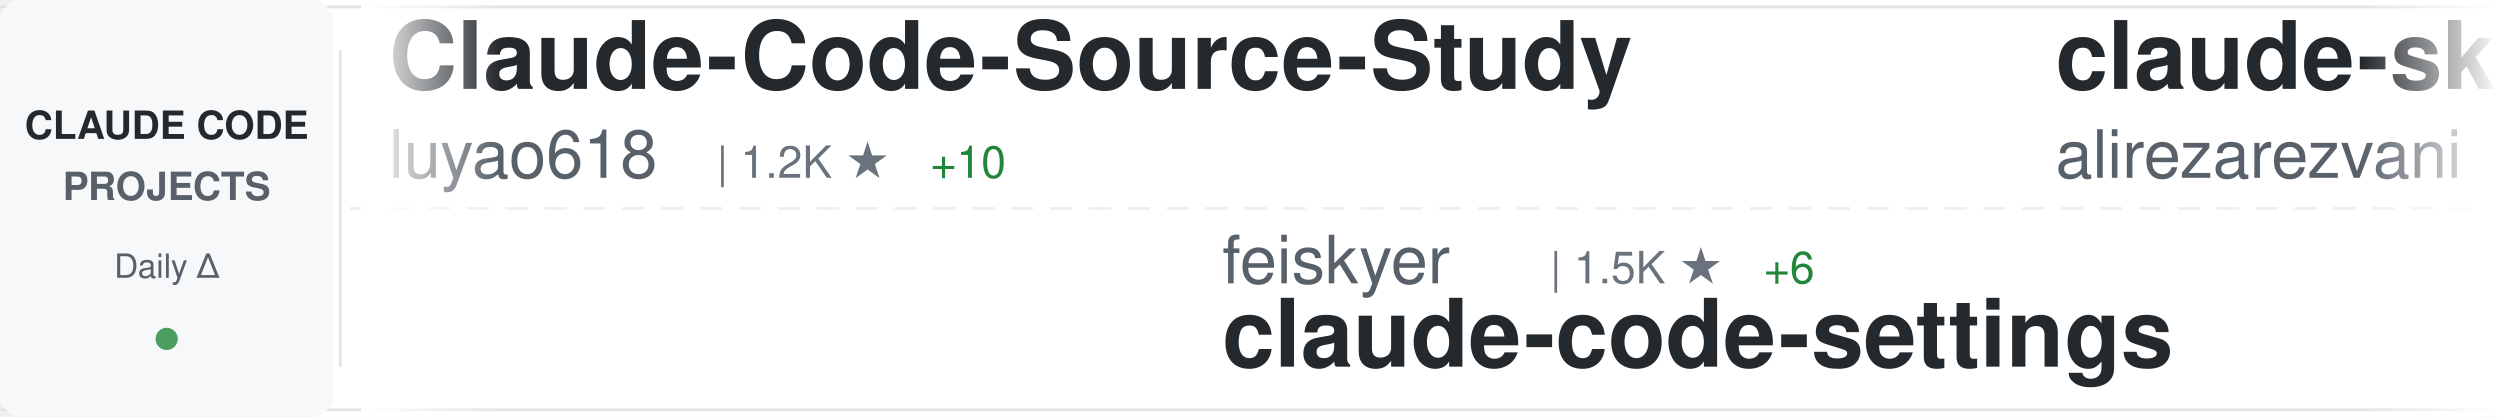
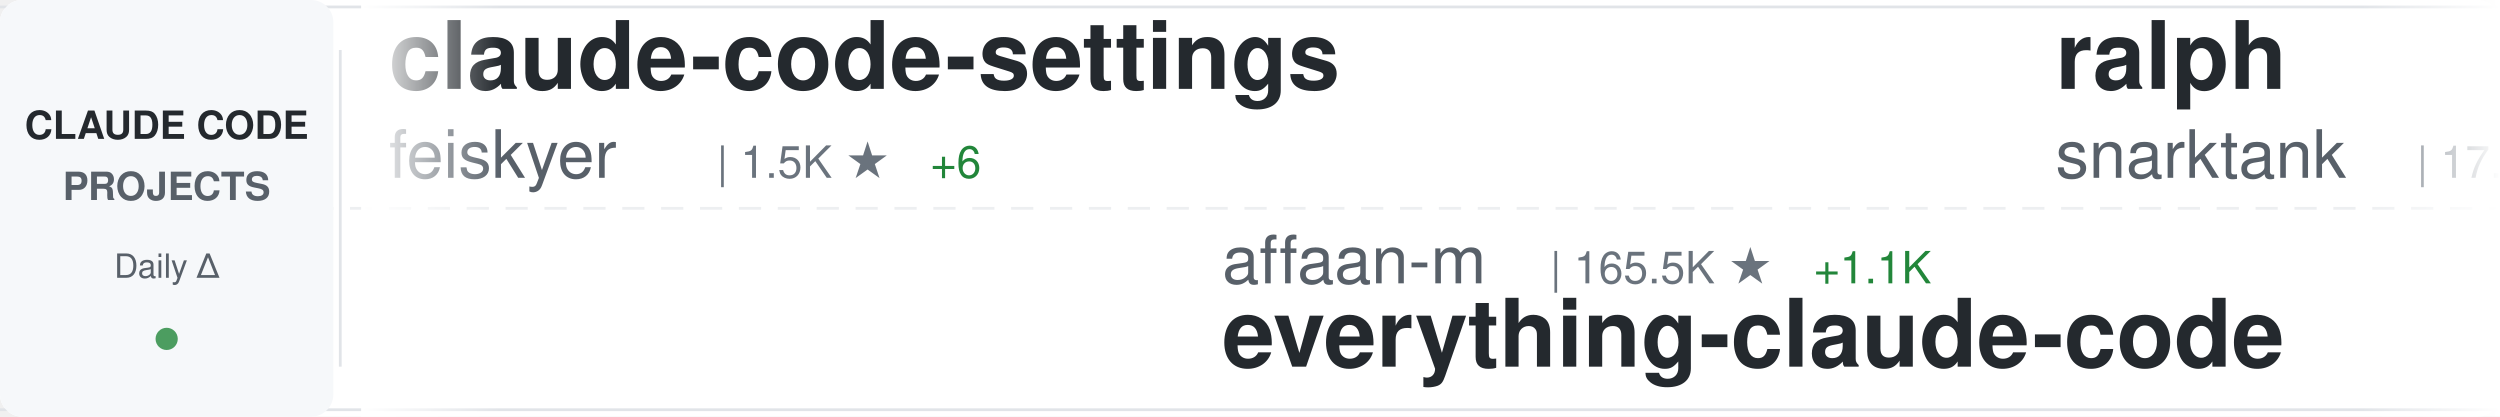
<svg xmlns="http://www.w3.org/2000/svg" width="900" height="150">
  <defs>
    <linearGradient id="awesomeLeftFade" x1="0%" y1="0%" x2="100%" y2="0%">
      <stop offset="0%" style="stop-color:#ffffff;stop-opacity:1" />
      <stop offset="100%" style="stop-color:#ffffff;stop-opacity:0" />
    </linearGradient>
    <linearGradient id="awesomeRightFade" x1="0%" y1="0%" x2="100%" y2="0%">
      <stop offset="0%" style="stop-color:#ffffff;stop-opacity:0" />
      <stop offset="100%" style="stop-color:#ffffff;stop-opacity:1" />
    </linearGradient>
  </defs>
  <rect width="900" height="150" fill="#ffffff" rx="8" />
  <rect x="0" y="2" width="900" height="1" fill="#e1e4e8" />
  <rect x="0" y="147" width="900" height="1" fill="#e1e4e8" />
  <line x1="0" y1="75" x2="900" y2="75" stroke="#e1e4e8" stroke-width="1" stroke-dasharray="8 6" opacity="0.6" />
  <rect x="0" y="0" width="120" height="150" fill="#f6f8fa" rx="8" />
  <text x="60" y="50" font-family="-apple-system, BlinkMacSystemFont, 'Segoe UI', Helvetica, Arial, sans-serif" font-size="14" font-weight="600" fill="#24292e" text-anchor="middle">CLAUDE CODE</text>
  <text x="60" y="72" font-family="-apple-system, BlinkMacSystemFont, 'Segoe UI', Helvetica, Arial, sans-serif" font-size="14" font-weight="600" fill="#586069" text-anchor="middle">PROJECTS</text>
  <text x="60" y="100" font-family="-apple-system, BlinkMacSystemFont, 'Segoe UI', Helvetica, Arial, sans-serif" font-size="12" font-weight="500" fill="#586069" text-anchor="middle">Daily Δ</text>
  <circle cx="60" cy="122" r="4" fill="#22863a" opacity="0.8" />
  <rect x="122" y="18" width="1" height="114" fill="#e1e4e8" />
  <clipPath id="awesomeTickerClip">
    <rect x="130" y="0" width="770" height="150" />
  </clipPath>
  <g clip-path="url(#awesomeTickerClip)">
    <g id="awesomeTickerItems">
      <animateTransform attributeName="transform" attributeType="XML" type="translate" from="0 0" to="-3000 0" dur="54s" repeatCount="indefinite" />
      <g transform="translate(0, 0)">
-         <text x="140" y="32" font-family="-apple-system, BlinkMacSystemFont, 'Segoe UI', Helvetica, Arial, sans-serif" font-size="34" font-weight="600" fill="#24292e">Claude-Code-Source-Study</text>
-         <text x="140" y="64" font-family="-apple-system, BlinkMacSystemFont, 'Segoe UI', Helvetica, Arial, sans-serif" font-size="24" font-weight="400" fill="#586069">luyao618</text>
-         <text x="258" y="64" font-family="-apple-system, BlinkMacSystemFont, 'Segoe UI', Helvetica, Arial, sans-serif" font-size="16" font-weight="500" fill="#6a737d">| 1.2K ★</text>
-         <text x="335" y="64" font-family="-apple-system, BlinkMacSystemFont, 'Segoe UI', Helvetica, Arial, sans-serif" font-size="16" font-weight="500" fill="#22863a"> +10</text>
+         <text x="140" y="32" font-family="-apple-system, BlinkMacSystemFont, 'Segoe UI', Helvetica, Arial, sans-serif" font-size="34" font-weight="600" fill="#24292e">claude-code-settings</text>
+         <text x="140" y="64" font-family="-apple-system, BlinkMacSystemFont, 'Segoe UI', Helvetica, Arial, sans-serif" font-size="24" font-weight="400" fill="#586069">feiskyer</text>
+         <text x="258" y="64" font-family="-apple-system, BlinkMacSystemFont, 'Segoe UI', Helvetica, Arial, sans-serif" font-size="16" font-weight="500" fill="#6a737d">| 1.5K ★</text>
+         <text x="335" y="64" font-family="-apple-system, BlinkMacSystemFont, 'Segoe UI', Helvetica, Arial, sans-serif" font-size="16" font-weight="500" fill="#22863a"> +6</text>
      </g>
      <g transform="translate(300, 0)">
-         <text x="140" y="102" font-family="-apple-system, BlinkMacSystemFont, 'Segoe UI', Helvetica, Arial, sans-serif" font-size="24" font-weight="400" fill="#586069">feiskyer</text>
-         <text x="258" y="102" font-family="-apple-system, BlinkMacSystemFont, 'Segoe UI', Helvetica, Arial, sans-serif" font-size="16" font-weight="500" fill="#6a737d">| 1.5K ★</text>
-         <text x="335" y="102" font-family="-apple-system, BlinkMacSystemFont, 'Segoe UI', Helvetica, Arial, sans-serif" font-size="16" font-weight="500" fill="#22863a"> +6</text>
-         <text x="140" y="132" font-family="-apple-system, BlinkMacSystemFont, 'Segoe UI', Helvetica, Arial, sans-serif" font-size="34" font-weight="600" fill="#24292e">claude-code-settings</text>
+         <text x="140" y="102" font-family="-apple-system, BlinkMacSystemFont, 'Segoe UI', Helvetica, Arial, sans-serif" font-size="24" font-weight="400" fill="#586069">affaan-m</text>
+         <text x="258" y="102" font-family="-apple-system, BlinkMacSystemFont, 'Segoe UI', Helvetica, Arial, sans-serif" font-size="16" font-weight="500" fill="#6a737d">| 165.5K ★</text>
+         <text x="353" y="102" font-family="-apple-system, BlinkMacSystemFont, 'Segoe UI', Helvetica, Arial, sans-serif" font-size="16" font-weight="500" fill="#22863a"> +1.1K</text>
+         <text x="140" y="132" font-family="-apple-system, BlinkMacSystemFont, 'Segoe UI', Helvetica, Arial, sans-serif" font-size="34" font-weight="600" fill="#24292e">everything-claude-code</text>
      </g>
      <g transform="translate(600, 0)">
-         <text x="140" y="32" font-family="-apple-system, BlinkMacSystemFont, 'Segoe UI', Helvetica, Arial, sans-serif" font-size="34" font-weight="600" fill="#24292e">claude-skills</text>
-         <text x="140" y="64" font-family="-apple-system, BlinkMacSystemFont, 'Segoe UI', Helvetica, Arial, sans-serif" font-size="24" font-weight="400" fill="#586069">alirezarezvani</text>
-         <text x="330" y="64" font-family="-apple-system, BlinkMacSystemFont, 'Segoe UI', Helvetica, Arial, sans-serif" font-size="16" font-weight="500" fill="#6a737d">| 12.5K ★</text>
-         <text x="416" y="64" font-family="-apple-system, BlinkMacSystemFont, 'Segoe UI', Helvetica, Arial, sans-serif" font-size="16" font-weight="500" fill="#22863a"> +143</text>
+         <text x="140" y="32" font-family="-apple-system, BlinkMacSystemFont, 'Segoe UI', Helvetica, Arial, sans-serif" font-size="34" font-weight="600" fill="#24292e">ralph</text>
+         <text x="140" y="64" font-family="-apple-system, BlinkMacSystemFont, 'Segoe UI', Helvetica, Arial, sans-serif" font-size="24" font-weight="400" fill="#586069">snarktank</text>
+         <text x="270" y="64" font-family="-apple-system, BlinkMacSystemFont, 'Segoe UI', Helvetica, Arial, sans-serif" font-size="16" font-weight="500" fill="#6a737d">| 17.7K ★</text>
+         <text x="356" y="64" font-family="-apple-system, BlinkMacSystemFont, 'Segoe UI', Helvetica, Arial, sans-serif" font-size="16" font-weight="500" fill="#22863a"> +81</text>
      </g>
      <g transform="translate(900, 0)">
-         <text x="140" y="102" font-family="-apple-system, BlinkMacSystemFont, 'Segoe UI', Helvetica, Arial, sans-serif" font-size="24" font-weight="400" fill="#586069">hangsman</text>
-         <text x="258" y="102" font-family="-apple-system, BlinkMacSystemFont, 'Segoe UI', Helvetica, Arial, sans-serif" font-size="16" font-weight="500" fill="#6a737d">| 757 ★</text>
-         <text x="140" y="132" font-family="-apple-system, BlinkMacSystemFont, 'Segoe UI', Helvetica, Arial, sans-serif" font-size="34" font-weight="600" fill="#24292e">claude-code-source</text>
+         <text x="140" y="102" font-family="-apple-system, BlinkMacSystemFont, 'Segoe UI', Helvetica, Arial, sans-serif" font-size="24" font-weight="400" fill="#586069">ykdojo</text>
+         <text x="234" y="102" font-family="-apple-system, BlinkMacSystemFont, 'Segoe UI', Helvetica, Arial, sans-serif" font-size="16" font-weight="500" fill="#6a737d">| 7.9K ★</text>
+         <text x="311" y="102" font-family="-apple-system, BlinkMacSystemFont, 'Segoe UI', Helvetica, Arial, sans-serif" font-size="16" font-weight="500" fill="#22863a"> +18</text>
+         <text x="140" y="132" font-family="-apple-system, BlinkMacSystemFont, 'Segoe UI', Helvetica, Arial, sans-serif" font-size="34" font-weight="600" fill="#24292e">claude-code-tips</text>
      </g>
      <g transform="translate(1200, 0)">
-         <text x="140" y="32" font-family="-apple-system, BlinkMacSystemFont, 'Segoe UI', Helvetica, Arial, sans-serif" font-size="34" font-weight="600" fill="#24292e">claude-task-master</text>
-         <text x="140" y="64" font-family="-apple-system, BlinkMacSystemFont, 'Segoe UI', Helvetica, Arial, sans-serif" font-size="24" font-weight="400" fill="#586069">eyaltoledano</text>
-         <text x="306" y="64" font-family="-apple-system, BlinkMacSystemFont, 'Segoe UI', Helvetica, Arial, sans-serif" font-size="16" font-weight="500" fill="#6a737d">| 26.8K ★</text>
-         <text x="392" y="64" font-family="-apple-system, BlinkMacSystemFont, 'Segoe UI', Helvetica, Arial, sans-serif" font-size="16" font-weight="500" fill="#22863a"> +61</text>
+         <text x="140" y="32" font-family="-apple-system, BlinkMacSystemFont, 'Segoe UI', Helvetica, Arial, sans-serif" font-size="34" font-weight="600" fill="#24292e">claude-code-showcase</text>
+         <text x="140" y="64" font-family="-apple-system, BlinkMacSystemFont, 'Segoe UI', Helvetica, Arial, sans-serif" font-size="24" font-weight="400" fill="#586069">ChrisWiles</text>
+         <text x="282" y="64" font-family="-apple-system, BlinkMacSystemFont, 'Segoe UI', Helvetica, Arial, sans-serif" font-size="16" font-weight="500" fill="#6a737d">| 5.8K ★</text>
+         <text x="359" y="64" font-family="-apple-system, BlinkMacSystemFont, 'Segoe UI', Helvetica, Arial, sans-serif" font-size="16" font-weight="500" fill="#22863a"> +4</text>
      </g>
      <g transform="translate(1500, 0)">
-         <text x="140" y="102" font-family="-apple-system, BlinkMacSystemFont, 'Segoe UI', Helvetica, Arial, sans-serif" font-size="24" font-weight="400" fill="#586069">fuergaosi233</text>
-         <text x="306" y="102" font-family="-apple-system, BlinkMacSystemFont, 'Segoe UI', Helvetica, Arial, sans-serif" font-size="16" font-weight="500" fill="#6a737d">| 2.5K ★</text>
-         <text x="383" y="102" font-family="-apple-system, BlinkMacSystemFont, 'Segoe UI', Helvetica, Arial, sans-serif" font-size="16" font-weight="500" fill="#22863a"> +5</text>
-         <text x="140" y="132" font-family="-apple-system, BlinkMacSystemFont, 'Segoe UI', Helvetica, Arial, sans-serif" font-size="34" font-weight="600" fill="#24292e">claude-code-proxy</text>
+         <text x="140" y="102" font-family="-apple-system, BlinkMacSystemFont, 'Segoe UI', Helvetica, Arial, sans-serif" font-size="24" font-weight="400" fill="#586069">ponponon</text>
+         <text x="258" y="102" font-family="-apple-system, BlinkMacSystemFont, 'Segoe UI', Helvetica, Arial, sans-serif" font-size="16" font-weight="500" fill="#6a737d">| 2.2K ★</text>
+         <text x="335" y="102" font-family="-apple-system, BlinkMacSystemFont, 'Segoe UI', Helvetica, Arial, sans-serif" font-size="16" font-weight="500" fill="#22863a"> +4</text>
+         <text x="140" y="132" font-family="-apple-system, BlinkMacSystemFont, 'Segoe UI', Helvetica, Arial, sans-serif" font-size="34" font-weight="600" fill="#24292e">claude_code_src</text>
      </g>
      <g transform="translate(1800, 0)">
-         <text x="140" y="32" font-family="-apple-system, BlinkMacSystemFont, 'Segoe UI', Helvetica, Arial, sans-serif" font-size="34" font-weight="600" fill="#24292e">claude-code-pm-course</text>
-         <text x="140" y="64" font-family="-apple-system, BlinkMacSystemFont, 'Segoe UI', Helvetica, Arial, sans-serif" font-size="24" font-weight="400" fill="#586069">carlvellotti</text>
-         <text x="306" y="64" font-family="-apple-system, BlinkMacSystemFont, 'Segoe UI', Helvetica, Arial, sans-serif" font-size="16" font-weight="500" fill="#6a737d">| 1.9K ★</text>
-         <text x="383" y="64" font-family="-apple-system, BlinkMacSystemFont, 'Segoe UI', Helvetica, Arial, sans-serif" font-size="16" font-weight="500" fill="#22863a"> +14</text>
+         <text x="140" y="32" font-family="-apple-system, BlinkMacSystemFont, 'Segoe UI', Helvetica, Arial, sans-serif" font-size="34" font-weight="600" fill="#24292e">claude-code-action</text>
+         <text x="140" y="64" font-family="-apple-system, BlinkMacSystemFont, 'Segoe UI', Helvetica, Arial, sans-serif" font-size="24" font-weight="400" fill="#586069">anthropics</text>
+         <text x="282" y="64" font-family="-apple-system, BlinkMacSystemFont, 'Segoe UI', Helvetica, Arial, sans-serif" font-size="16" font-weight="500" fill="#6a737d">| 7.3K ★</text>
+         <text x="359" y="64" font-family="-apple-system, BlinkMacSystemFont, 'Segoe UI', Helvetica, Arial, sans-serif" font-size="16" font-weight="500" fill="#22863a"> +28</text>
      </g>
      <g transform="translate(2100, 0)">
-         <text x="140" y="102" font-family="-apple-system, BlinkMacSystemFont, 'Segoe UI', Helvetica, Arial, sans-serif" font-size="24" font-weight="400" fill="#586069">https-deeplearning-ai</text>
-         <text x="414" y="102" font-family="-apple-system, BlinkMacSystemFont, 'Segoe UI', Helvetica, Arial, sans-serif" font-size="16" font-weight="500" fill="#6a737d">| 494 ★</text>
-         <text x="482" y="102" font-family="-apple-system, BlinkMacSystemFont, 'Segoe UI', Helvetica, Arial, sans-serif" font-size="16" font-weight="500" fill="#22863a"> +2</text>
-         <text x="140" y="132" font-family="-apple-system, BlinkMacSystemFont, 'Segoe UI', Helvetica, Arial, sans-serif" font-size="34" font-weight="600" fill="#24292e">sc-claude-code-files</text>
+         <text x="140" y="102" font-family="-apple-system, BlinkMacSystemFont, 'Segoe UI', Helvetica, Arial, sans-serif" font-size="24" font-weight="400" fill="#586069">anthropics</text>
+         <text x="282" y="102" font-family="-apple-system, BlinkMacSystemFont, 'Segoe UI', Helvetica, Arial, sans-serif" font-size="16" font-weight="500" fill="#6a737d">| 4.4K ★</text>
+         <text x="359" y="102" font-family="-apple-system, BlinkMacSystemFont, 'Segoe UI', Helvetica, Arial, sans-serif" font-size="16" font-weight="500" fill="#22863a"> +10</text>
+         <text x="140" y="132" font-family="-apple-system, BlinkMacSystemFont, 'Segoe UI', Helvetica, Arial, sans-serif" font-size="34" font-weight="600" fill="#24292e">claude-code-security-rev...</text>
      </g>
      <g transform="translate(2400, 0)">
-         <text x="140" y="32" font-family="-apple-system, BlinkMacSystemFont, 'Segoe UI', Helvetica, Arial, sans-serif" font-size="34" font-weight="600" fill="#24292e">ClaudeCodeAgents</text>
-         <text x="140" y="64" font-family="-apple-system, BlinkMacSystemFont, 'Segoe UI', Helvetica, Arial, sans-serif" font-size="24" font-weight="400" fill="#586069">darcyegb</text>
-         <text x="258" y="64" font-family="-apple-system, BlinkMacSystemFont, 'Segoe UI', Helvetica, Arial, sans-serif" font-size="16" font-weight="500" fill="#6a737d">| 670 ★</text>
-         <text x="326" y="64" font-family="-apple-system, BlinkMacSystemFont, 'Segoe UI', Helvetica, Arial, sans-serif" font-size="16" font-weight="500" fill="#22863a"> +2</text>
+         <text x="140" y="32" font-family="-apple-system, BlinkMacSystemFont, 'Segoe UI', Helvetica, Arial, sans-serif" font-size="34" font-weight="600" fill="#24292e">Claude-Code-Game-Studios</text>
+         <text x="140" y="64" font-family="-apple-system, BlinkMacSystemFont, 'Segoe UI', Helvetica, Arial, sans-serif" font-size="24" font-weight="400" fill="#586069">Donchitos</text>
+         <text x="270" y="64" font-family="-apple-system, BlinkMacSystemFont, 'Segoe UI', Helvetica, Arial, sans-serif" font-size="16" font-weight="500" fill="#6a737d">| 15.8K ★</text>
+         <text x="356" y="64" font-family="-apple-system, BlinkMacSystemFont, 'Segoe UI', Helvetica, Arial, sans-serif" font-size="16" font-weight="500" fill="#22863a"> +350</text>
      </g>
      <g transform="translate(2700, 0)">
-         <text x="140" y="102" font-family="-apple-system, BlinkMacSystemFont, 'Segoe UI', Helvetica, Arial, sans-serif" font-size="24" font-weight="400" fill="#586069">wanshuiyin</text>
-         <text x="282" y="102" font-family="-apple-system, BlinkMacSystemFont, 'Segoe UI', Helvetica, Arial, sans-serif" font-size="16" font-weight="500" fill="#6a737d">| 7.4K ★</text>
-         <text x="359" y="102" font-family="-apple-system, BlinkMacSystemFont, 'Segoe UI', Helvetica, Arial, sans-serif" font-size="16" font-weight="500" fill="#22863a"> +129</text>
-         <text x="140" y="132" font-family="-apple-system, BlinkMacSystemFont, 'Segoe UI', Helvetica, Arial, sans-serif" font-size="34" font-weight="600" fill="#24292e">Auto-claude-code-researc...</text>
+         <text x="140" y="102" font-family="-apple-system, BlinkMacSystemFont, 'Segoe UI', Helvetica, Arial, sans-serif" font-size="24" font-weight="400" fill="#586069">oboard</text>
+         <text x="234" y="102" font-family="-apple-system, BlinkMacSystemFont, 'Segoe UI', Helvetica, Arial, sans-serif" font-size="16" font-weight="500" fill="#6a737d">| 3.0K ★</text>
+         <text x="311" y="102" font-family="-apple-system, BlinkMacSystemFont, 'Segoe UI', Helvetica, Arial, sans-serif" font-size="16" font-weight="500" fill="#22863a"> +5</text>
+         <text x="140" y="132" font-family="-apple-system, BlinkMacSystemFont, 'Segoe UI', Helvetica, Arial, sans-serif" font-size="34" font-weight="600" fill="#24292e">claude-code-rev</text>
      </g>
      <g transform="translate(3000, 0)">
-         <text x="140" y="32" font-family="-apple-system, BlinkMacSystemFont, 'Segoe UI', Helvetica, Arial, sans-serif" font-size="34" font-weight="600" fill="#24292e">Claude-Code-Source-Study</text>
-         <text x="140" y="64" font-family="-apple-system, BlinkMacSystemFont, 'Segoe UI', Helvetica, Arial, sans-serif" font-size="24" font-weight="400" fill="#586069">luyao618</text>
-         <text x="258" y="64" font-family="-apple-system, BlinkMacSystemFont, 'Segoe UI', Helvetica, Arial, sans-serif" font-size="16" font-weight="500" fill="#6a737d">| 1.2K ★</text>
-         <text x="335" y="64" font-family="-apple-system, BlinkMacSystemFont, 'Segoe UI', Helvetica, Arial, sans-serif" font-size="16" font-weight="500" fill="#22863a"> +10</text>
+         <text x="140" y="32" font-family="-apple-system, BlinkMacSystemFont, 'Segoe UI', Helvetica, Arial, sans-serif" font-size="34" font-weight="600" fill="#24292e">claude-code-settings</text>
+         <text x="140" y="64" font-family="-apple-system, BlinkMacSystemFont, 'Segoe UI', Helvetica, Arial, sans-serif" font-size="24" font-weight="400" fill="#586069">feiskyer</text>
+         <text x="258" y="64" font-family="-apple-system, BlinkMacSystemFont, 'Segoe UI', Helvetica, Arial, sans-serif" font-size="16" font-weight="500" fill="#6a737d">| 1.5K ★</text>
+         <text x="335" y="64" font-family="-apple-system, BlinkMacSystemFont, 'Segoe UI', Helvetica, Arial, sans-serif" font-size="16" font-weight="500" fill="#22863a"> +6</text>
      </g>
      <g transform="translate(3300, 0)">
-         <text x="140" y="102" font-family="-apple-system, BlinkMacSystemFont, 'Segoe UI', Helvetica, Arial, sans-serif" font-size="24" font-weight="400" fill="#586069">feiskyer</text>
-         <text x="258" y="102" font-family="-apple-system, BlinkMacSystemFont, 'Segoe UI', Helvetica, Arial, sans-serif" font-size="16" font-weight="500" fill="#6a737d">| 1.5K ★</text>
-         <text x="335" y="102" font-family="-apple-system, BlinkMacSystemFont, 'Segoe UI', Helvetica, Arial, sans-serif" font-size="16" font-weight="500" fill="#22863a"> +6</text>
-         <text x="140" y="132" font-family="-apple-system, BlinkMacSystemFont, 'Segoe UI', Helvetica, Arial, sans-serif" font-size="34" font-weight="600" fill="#24292e">claude-code-settings</text>
+         <text x="140" y="102" font-family="-apple-system, BlinkMacSystemFont, 'Segoe UI', Helvetica, Arial, sans-serif" font-size="24" font-weight="400" fill="#586069">affaan-m</text>
+         <text x="258" y="102" font-family="-apple-system, BlinkMacSystemFont, 'Segoe UI', Helvetica, Arial, sans-serif" font-size="16" font-weight="500" fill="#6a737d">| 165.5K ★</text>
+         <text x="353" y="102" font-family="-apple-system, BlinkMacSystemFont, 'Segoe UI', Helvetica, Arial, sans-serif" font-size="16" font-weight="500" fill="#22863a"> +1.1K</text>
+         <text x="140" y="132" font-family="-apple-system, BlinkMacSystemFont, 'Segoe UI', Helvetica, Arial, sans-serif" font-size="34" font-weight="600" fill="#24292e">everything-claude-code</text>
      </g>
      <g transform="translate(3600, 0)">
-         <text x="140" y="32" font-family="-apple-system, BlinkMacSystemFont, 'Segoe UI', Helvetica, Arial, sans-serif" font-size="34" font-weight="600" fill="#24292e">claude-skills</text>
-         <text x="140" y="64" font-family="-apple-system, BlinkMacSystemFont, 'Segoe UI', Helvetica, Arial, sans-serif" font-size="24" font-weight="400" fill="#586069">alirezarezvani</text>
-         <text x="330" y="64" font-family="-apple-system, BlinkMacSystemFont, 'Segoe UI', Helvetica, Arial, sans-serif" font-size="16" font-weight="500" fill="#6a737d">| 12.5K ★</text>
-         <text x="416" y="64" font-family="-apple-system, BlinkMacSystemFont, 'Segoe UI', Helvetica, Arial, sans-serif" font-size="16" font-weight="500" fill="#22863a"> +143</text>
+         <text x="140" y="32" font-family="-apple-system, BlinkMacSystemFont, 'Segoe UI', Helvetica, Arial, sans-serif" font-size="34" font-weight="600" fill="#24292e">ralph</text>
+         <text x="140" y="64" font-family="-apple-system, BlinkMacSystemFont, 'Segoe UI', Helvetica, Arial, sans-serif" font-size="24" font-weight="400" fill="#586069">snarktank</text>
+         <text x="270" y="64" font-family="-apple-system, BlinkMacSystemFont, 'Segoe UI', Helvetica, Arial, sans-serif" font-size="16" font-weight="500" fill="#6a737d">| 17.7K ★</text>
+         <text x="356" y="64" font-family="-apple-system, BlinkMacSystemFont, 'Segoe UI', Helvetica, Arial, sans-serif" font-size="16" font-weight="500" fill="#22863a"> +81</text>
      </g>
      <g transform="translate(3900, 0)">
-         <text x="140" y="102" font-family="-apple-system, BlinkMacSystemFont, 'Segoe UI', Helvetica, Arial, sans-serif" font-size="24" font-weight="400" fill="#586069">hangsman</text>
-         <text x="258" y="102" font-family="-apple-system, BlinkMacSystemFont, 'Segoe UI', Helvetica, Arial, sans-serif" font-size="16" font-weight="500" fill="#6a737d">| 757 ★</text>
-         <text x="140" y="132" font-family="-apple-system, BlinkMacSystemFont, 'Segoe UI', Helvetica, Arial, sans-serif" font-size="34" font-weight="600" fill="#24292e">claude-code-source</text>
+         <text x="140" y="102" font-family="-apple-system, BlinkMacSystemFont, 'Segoe UI', Helvetica, Arial, sans-serif" font-size="24" font-weight="400" fill="#586069">ykdojo</text>
+         <text x="234" y="102" font-family="-apple-system, BlinkMacSystemFont, 'Segoe UI', Helvetica, Arial, sans-serif" font-size="16" font-weight="500" fill="#6a737d">| 7.9K ★</text>
+         <text x="311" y="102" font-family="-apple-system, BlinkMacSystemFont, 'Segoe UI', Helvetica, Arial, sans-serif" font-size="16" font-weight="500" fill="#22863a"> +18</text>
+         <text x="140" y="132" font-family="-apple-system, BlinkMacSystemFont, 'Segoe UI', Helvetica, Arial, sans-serif" font-size="34" font-weight="600" fill="#24292e">claude-code-tips</text>
      </g>
    </g>
  </g>
  <rect x="130" y="0" width="50" height="150" fill="url(#awesomeLeftFade)" />
  <rect x="850" y="0" width="50" height="150" fill="url(#awesomeRightFade)" />
</svg>
